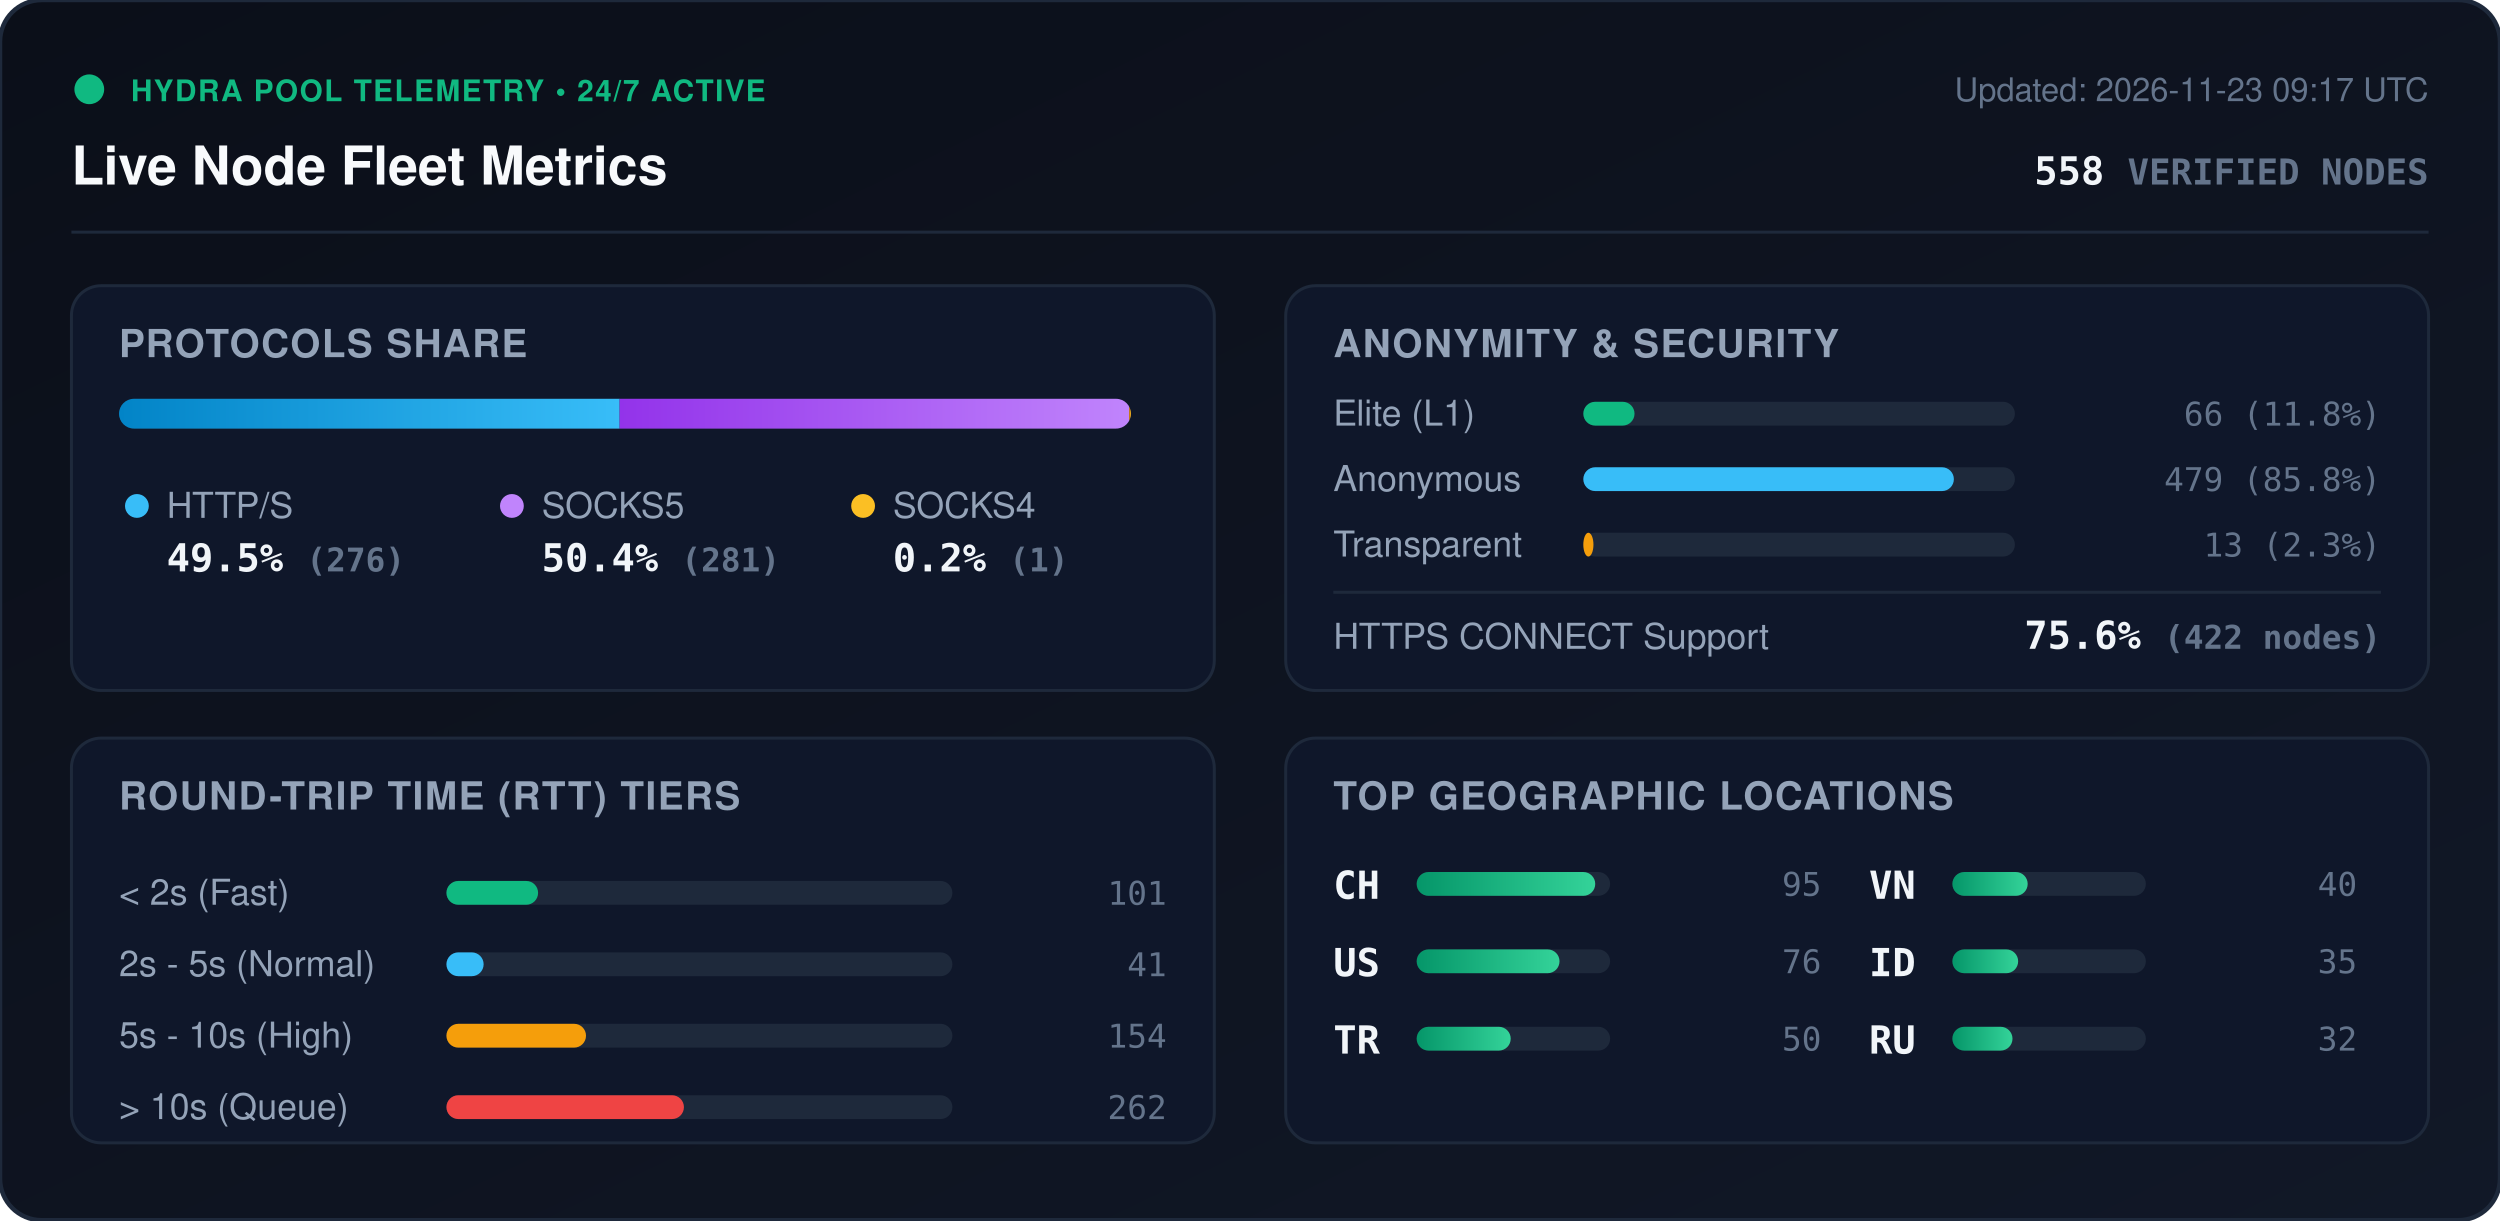
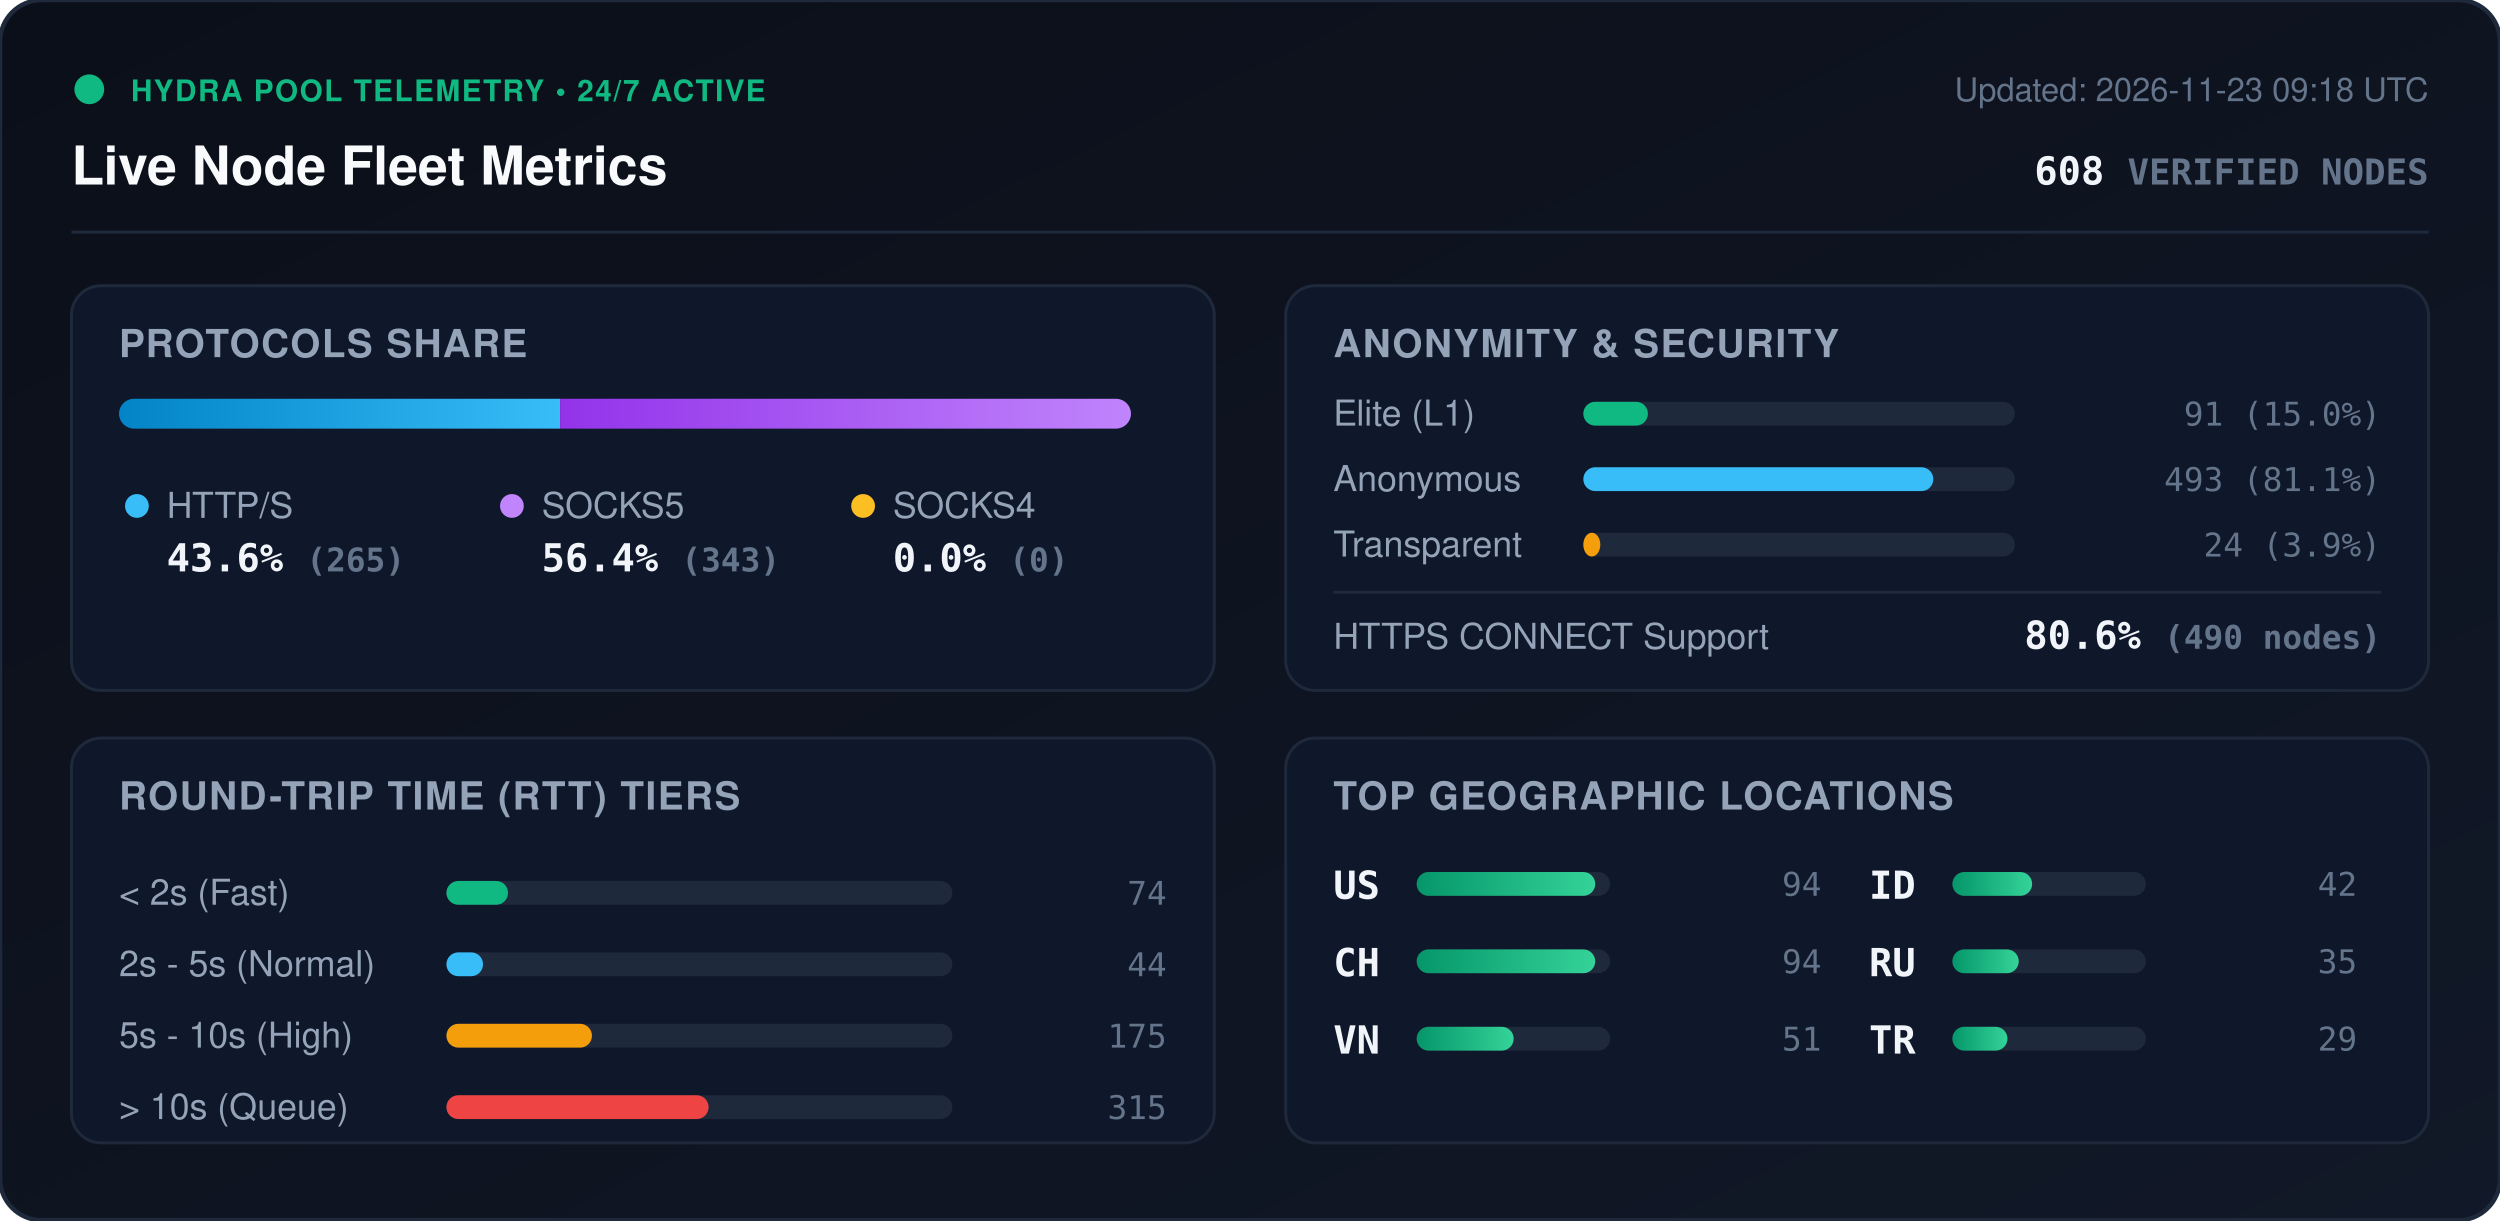
<svg xmlns="http://www.w3.org/2000/svg" viewBox="0 0 840 410" width="840" height="410" style="max-width: 100%; height: auto;">
  <defs>
    <linearGradient id="bg" x1="0%" y1="0%" x2="100%" y2="100%">
      <stop offset="0%" stop-color="#0b0f19" />
      <stop offset="100%" stop-color="#111827" />
    </linearGradient>
    <linearGradient id="bar-http" x1="0%" y1="0%" x2="100%" y2="0%">
      <stop offset="0%" stop-color="#0284c7" />
      <stop offset="100%" stop-color="#38bdf8" />
    </linearGradient>
    <linearGradient id="bar-socks5" x1="0%" y1="0%" x2="100%" y2="0%">
      <stop offset="0%" stop-color="#9333ea" />
      <stop offset="100%" stop-color="#c084fc" />
    </linearGradient>
    <linearGradient id="bar-socks4" x1="0%" y1="0%" x2="100%" y2="0%">
      <stop offset="0%" stop-color="#d97706" />
      <stop offset="100%" stop-color="#fbbf24" />
    </linearGradient>
    <linearGradient id="bar-green" x1="0%" y1="0%" x2="100%" y2="0%">
      <stop offset="0%" stop-color="#059669" />
      <stop offset="100%" stop-color="#34d399" />
    </linearGradient>
    <clipPath id="prog-track-clip">
      <rect width="340.0" height="10" rx="5" />
    </clipPath>
    <style>
      .title { font: 700 18px -apple-system, BlinkMacSystemFont, 'Segoe UI', Helvetica, Arial, sans-serif; fill: #f8fafc; }
      .sub { font: 500 11px -apple-system, BlinkMacSystemFont, 'Segoe UI', Helvetica, Arial, sans-serif; fill: #64748b; }
      .section-hdr { font: 600 13px -apple-system, BlinkMacSystemFont, 'Segoe UI', Helvetica, Arial, sans-serif; fill: #94a3b8; letter-spacing: 0.5px; }
      .metric-val { font: 700 13px -apple-system, BlinkMacSystemFont, 'Segoe UI', Helvetica, Arial, sans-serif; fill: #f1f5f9; }
      .metric-lbl { font: 500 12px -apple-system, BlinkMacSystemFont, 'Segoe UI', Helvetica, Arial, sans-serif; fill: #94a3b8; }
      .badge-txt { font: 700 10px -apple-system, BlinkMacSystemFont, 'Segoe UI', Helvetica, Arial, sans-serif; fill: #10b981; letter-spacing: 0.5px; }
      .mono { font-family: ui-monospace, SFMono-Regular, Menlo, Monaco, Consolas, monospace; }
      .pulse { animation: beacon 2s infinite ease-in-out; }
      @keyframes beacon { 0%, 100% { opacity: 1; } 50% { opacity: 0.35; } }
    </style>
  </defs>
  <rect width="840" height="410" rx="14" fill="url(#bg)" stroke="#1e293b" stroke-width="1.5" />
  <g transform="translate(24, 24)">
    <circle cx="6" cy="6" r="5" fill="#10b981" class="pulse" />
    <text x="20" y="10" class="badge-txt">HYDRA POOL TELEMETRY • 24/7 ACTIVE</text>
    <text x="0" y="38" class="title">Live Node Fleet Metrics</text>
-     <text x="792" y="10" text-anchor="end" class="sub">Updated: 2026-11-23 09:17 UTC</text>
-     <text x="792" y="38" text-anchor="end" class="metric-val mono" fill="#38bdf8">558 <tspan font-size="12" fill="#64748b">VERIFIED NODES</tspan>
+     <text x="792" y="10" text-anchor="end" class="sub">Updated: 2026-11-23 09:18 UTC</text>
+     <text x="792" y="38" text-anchor="end" class="metric-val mono" fill="#38bdf8">608 <tspan font-size="12" fill="#64748b">VERIFIED NODES</tspan>
    </text>
  </g>
  <line x1="24" y1="78" x2="816" y2="78" stroke="#1e293b" stroke-width="1" />
  <g transform="translate(24, 96)">
    <rect width="384" height="136" rx="10" fill="#0f172a" stroke="#1e293b" />
    <text x="16" y="24" class="section-hdr">PROTOCOLS SHARE</text>
    <g transform="translate(16, 38)">
      <rect width="340.0" height="10" rx="5" fill="#1e293b" />
      <g clip-path="url(#prog-track-clip)">
-         <rect x="0" width="168.2" height="10" fill="url(#bar-http)" />
-         <rect x="168.2" width="171.2" height="10" fill="url(#bar-socks5)" />
-         <rect x="339.4" width="0.6" height="10" fill="url(#bar-socks4)" />
+         <rect x="0" width="148.2" height="10" fill="url(#bar-http)" />
+         <rect x="148.2" width="191.8" height="10" fill="url(#bar-socks5)" />
+         <rect x="340.0" width="0.0" height="10" fill="url(#bar-socks4)" />
      </g>
    </g>
    <g transform="translate(16, 68)">
      <circle cx="6" cy="6" r="4" fill="#38bdf8" />
      <text x="16" y="10" class="metric-lbl">HTTP/S</text>
-       <text x="16" y="28" class="metric-val mono">49.5% <tspan font-size="11" fill="#64748b">(276)</tspan>
+       <text x="16" y="28" class="metric-val mono">43.6% <tspan font-size="11" fill="#64748b">(265)</tspan>
      </text>
      <circle cx="132" cy="6" r="4" fill="#c084fc" />
      <text x="142" y="10" class="metric-lbl">SOCKS5</text>
-       <text x="142" y="28" class="metric-val mono">50.4% <tspan font-size="11" fill="#64748b">(281)</tspan>
+       <text x="142" y="28" class="metric-val mono">56.4% <tspan font-size="11" fill="#64748b">(343)</tspan>
      </text>
      <circle cx="250" cy="6" r="4" fill="#fbbf24" />
      <text x="260" y="10" class="metric-lbl">SOCKS4</text>
-       <text x="260" y="28" class="metric-val mono">0.2% <tspan font-size="11" fill="#64748b">(1)</tspan>
+       <text x="260" y="28" class="metric-val mono">0.0% <tspan font-size="11" fill="#64748b">(0)</tspan>
      </text>
    </g>
  </g>
  <g transform="translate(432, 96)">
    <rect width="384" height="136" rx="10" fill="#0f172a" stroke="#1e293b" />
    <text x="16" y="24" class="section-hdr">ANONYMITY &amp; SECURITY</text>
    <text x="16" y="47" class="metric-lbl">Elite (L1)</text>
    <rect x="100" y="39" width="145.0" height="8" rx="4" fill="#1e293b" />
-     <rect x="100" y="39" width="17.2" height="8" rx="4" fill="#10b981" />
-     <text x="368" y="47" text-anchor="end" class="mono sub" fill="#e2e8f0">66 (11.8%)</text>
+     <rect x="100" y="39" width="21.7" height="8" rx="4" fill="#10b981" />
+     <text x="368" y="47" text-anchor="end" class="mono sub" fill="#e2e8f0">91 (15.0%)</text>
    <text x="16" y="69" class="metric-lbl">Anonymous</text>
    <rect x="100" y="61" width="145.0" height="8" rx="4" fill="#1e293b" />
-     <rect x="100" y="61" width="124.5" height="8" rx="4" fill="#38bdf8" />
-     <text x="368" y="69" text-anchor="end" class="mono sub" fill="#e2e8f0">479 (85.8%)</text>
+     <rect x="100" y="61" width="117.6" height="8" rx="4" fill="#38bdf8" />
+     <text x="368" y="69" text-anchor="end" class="mono sub" fill="#e2e8f0">493 (81.1%)</text>
    <text x="16" y="91" class="metric-lbl">Transparent</text>
    <rect x="100" y="83" width="145.0" height="8" rx="4" fill="#1e293b" />
-     <rect x="100" y="83" width="3.4" height="8" rx="4" fill="#f59e0b" />
-     <text x="368" y="91" text-anchor="end" class="mono sub" fill="#e2e8f0">13 (2.3%)</text>
+     <rect x="100" y="83" width="5.7" height="8" rx="4" fill="#f59e0b" />
+     <text x="368" y="91" text-anchor="end" class="mono sub" fill="#e2e8f0">24 (3.9%)</text>
    <line x1="16" y1="103" x2="368" y2="103" stroke="#1e293b" stroke-width="1" />
    <text x="16" y="122" class="metric-lbl">HTTPS CONNECT Support</text>
-     <text x="368" y="122" text-anchor="end" class="metric-val mono" fill="#34d399">75.6% <tspan font-size="11" fill="#64748b">(422 nodes)</tspan>
+     <text x="368" y="122" text-anchor="end" class="metric-val mono" fill="#34d399">80.6% <tspan font-size="11" fill="#64748b">(490 nodes)</tspan>
    </text>
  </g>
  <g transform="translate(24, 248)">
    <rect width="384" height="136" rx="10" fill="#0f172a" stroke="#1e293b" />
    <text x="16" y="24" class="section-hdr">ROUND-TRIP TIME (RTT) TIERS</text>
    <g transform="translate(16, 42)">
      <text x="0" y="14" class="metric-lbl">&lt; 2s (Fast)</text>
      <rect x="110" y="6" width="170" height="8" rx="4" fill="#1e293b" />
-       <rect x="110" y="6" width="30.8" height="8" rx="4" fill="#10b981" />
-       <text x="352" y="14" text-anchor="end" class="mono sub">101</text>
+       <rect x="110" y="6" width="20.7" height="8" rx="4" fill="#10b981" />
+       <text x="352" y="14" text-anchor="end" class="mono sub">74</text>
      <text x="0" y="38" class="metric-lbl">2s - 5s (Normal)</text>
      <rect x="110" y="30" width="170" height="8" rx="4" fill="#1e293b" />
-       <rect x="110" y="30" width="12.5" height="8" rx="4" fill="#38bdf8" />
-       <text x="352" y="38" text-anchor="end" class="mono sub">41</text>
+       <rect x="110" y="30" width="12.3" height="8" rx="4" fill="#38bdf8" />
+       <text x="352" y="38" text-anchor="end" class="mono sub">44</text>
      <text x="0" y="62" class="metric-lbl">5s - 10s (High)</text>
      <rect x="110" y="54" width="170" height="8" rx="4" fill="#1e293b" />
-       <rect x="110" y="54" width="46.9" height="8" rx="4" fill="#f59e0b" />
-       <text x="352" y="62" text-anchor="end" class="mono sub">154</text>
+       <rect x="110" y="54" width="48.9" height="8" rx="4" fill="#f59e0b" />
+       <text x="352" y="62" text-anchor="end" class="mono sub">175</text>
      <text x="0" y="86" class="metric-lbl">&gt; 10s (Queue)</text>
      <rect x="110" y="78" width="170" height="8" rx="4" fill="#1e293b" />
-       <rect x="110" y="78" width="79.8" height="8" rx="4" fill="#ef4444" />
-       <text x="352" y="86" text-anchor="end" class="mono sub">262</text>
+       <rect x="110" y="78" width="88.1" height="8" rx="4" fill="#ef4444" />
+       <text x="352" y="86" text-anchor="end" class="mono sub">315</text>
    </g>
  </g>
  <g transform="translate(432, 248)">
    <rect width="384" height="136" rx="10" fill="#0f172a" stroke="#1e293b" />
    <text x="16" y="24" class="section-hdr">TOP GEOGRAPHIC LOCATIONS</text>
    <g transform="translate(16, 42)">
      <g transform="translate(0, 0)">
+         <text x="0" y="12" class="mono metric-val" font-size="12">US</text>
+         <rect x="28" y="3" width="65" height="8" rx="4" fill="#1e293b" />
+         <rect x="28" y="3" width="60.0" height="8" rx="4" fill="url(#bar-green)" />
+         <text x="164" y="11" text-anchor="end" class="mono sub">94</text>
+       </g>
+       <g transform="translate(0, 26)">
        <text x="0" y="12" class="mono metric-val" font-size="12">CH</text>
        <rect x="28" y="3" width="65" height="8" rx="4" fill="#1e293b" />
        <rect x="28" y="3" width="60.0" height="8" rx="4" fill="url(#bar-green)" />
-         <text x="164" y="11" text-anchor="end" class="mono sub">95</text>
-       </g>
-       <g transform="translate(0, 26)">
-         <text x="0" y="12" class="mono metric-val" font-size="12">US</text>
-         <rect x="28" y="3" width="65" height="8" rx="4" fill="#1e293b" />
-         <rect x="28" y="3" width="48.0" height="8" rx="4" fill="url(#bar-green)" />
-         <text x="164" y="11" text-anchor="end" class="mono sub">76</text>
+         <text x="164" y="11" text-anchor="end" class="mono sub">94</text>
      </g>
      <g transform="translate(0, 52)">
-         <text x="0" y="12" class="mono metric-val" font-size="12">TR</text>
+         <text x="0" y="12" class="mono metric-val" font-size="12">VN</text>
        <rect x="28" y="3" width="65" height="8" rx="4" fill="#1e293b" />
-         <rect x="28" y="3" width="31.6" height="8" rx="4" fill="url(#bar-green)" />
-         <text x="164" y="11" text-anchor="end" class="mono sub">50</text>
+         <rect x="28" y="3" width="32.6" height="8" rx="4" fill="url(#bar-green)" />
+         <text x="164" y="11" text-anchor="end" class="mono sub">51</text>
      </g>
      <g transform="translate(180, 0)">
-         <text x="0" y="12" class="mono metric-val" font-size="12">VN</text>
+         <text x="0" y="12" class="mono metric-val" font-size="12">ID</text>
        <rect x="28" y="3" width="65" height="8" rx="4" fill="#1e293b" />
-         <rect x="28" y="3" width="25.3" height="8" rx="4" fill="url(#bar-green)" />
-         <text x="164" y="11" text-anchor="end" class="mono sub">40</text>
+         <rect x="28" y="3" width="26.8" height="8" rx="4" fill="url(#bar-green)" />
+         <text x="164" y="11" text-anchor="end" class="mono sub">42</text>
      </g>
      <g transform="translate(180, 26)">
-         <text x="0" y="12" class="mono metric-val" font-size="12">ID</text>
+         <text x="0" y="12" class="mono metric-val" font-size="12">RU</text>
        <rect x="28" y="3" width="65" height="8" rx="4" fill="#1e293b" />
-         <rect x="28" y="3" width="22.1" height="8" rx="4" fill="url(#bar-green)" />
+         <rect x="28" y="3" width="22.3" height="8" rx="4" fill="url(#bar-green)" />
        <text x="164" y="11" text-anchor="end" class="mono sub">35</text>
      </g>
      <g transform="translate(180, 52)">
-         <text x="0" y="12" class="mono metric-val" font-size="12">RU</text>
+         <text x="0" y="12" class="mono metric-val" font-size="12">TR</text>
        <rect x="28" y="3" width="65" height="8" rx="4" fill="#1e293b" />
-         <rect x="28" y="3" width="20.2" height="8" rx="4" fill="url(#bar-green)" />
-         <text x="164" y="11" text-anchor="end" class="mono sub">32</text>
+         <rect x="28" y="3" width="18.5" height="8" rx="4" fill="url(#bar-green)" />
+         <text x="164" y="11" text-anchor="end" class="mono sub">29</text>
      </g>
    </g>
  </g>
</svg>
